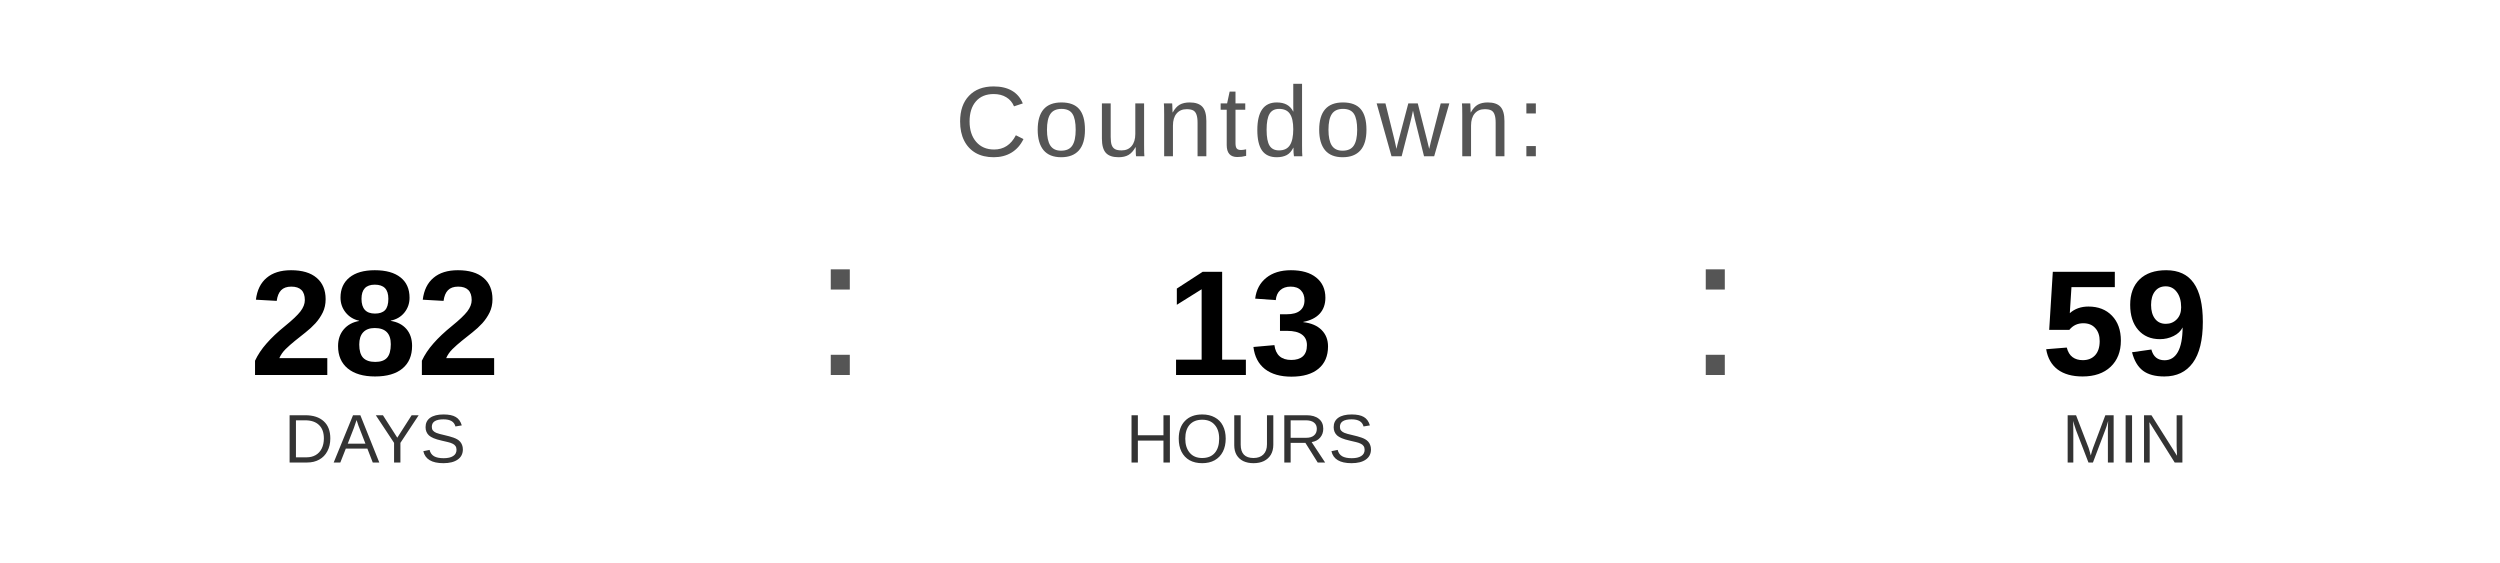
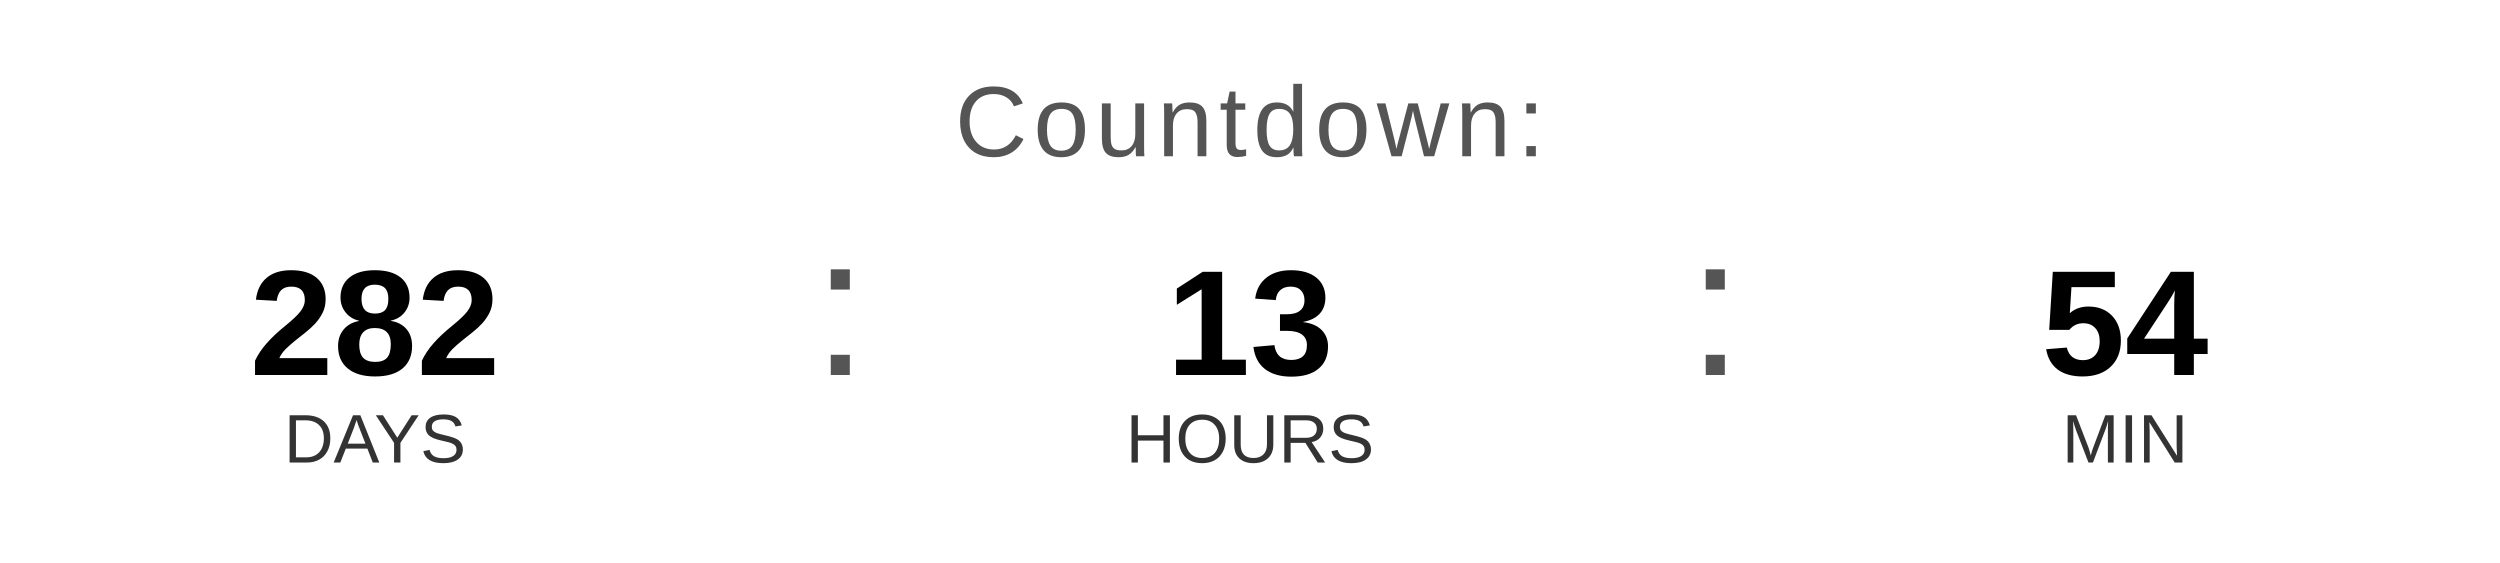
<svg xmlns="http://www.w3.org/2000/svg" width="400" height="90" viewBox="0 0 400 90">
  <text x="200" y="25" font-family="Arial, Helvetica, sans-serif" font-size="16" fill="#555555" text-anchor="middle" letter-spacing="1">
    Countdown:
  </text>
  <text x="60" y="60" font-family="Arial, Helvetica, sans-serif" font-size="24" font-weight="bold" fill="#000000" text-anchor="middle">282</text>
  <text x="60" y="74" font-family="Arial, Helvetica, sans-serif" font-size="11" fill="#333333" text-anchor="middle">DAYS</text>
  <text x="130" y="60" font-family="Arial, sans-serif" font-size="32" fill="#555555">:</text>
  <text x="200" y="60" font-family="Arial, Helvetica, sans-serif" font-size="24" font-weight="bold" fill="#000000" text-anchor="middle">13</text>
  <text x="200" y="74" font-family="Arial, Helvetica, sans-serif" font-size="11" fill="#333333" text-anchor="middle">HOURS</text>
  <text x="270" y="60" font-family="Arial, sans-serif" font-size="32" fill="#555555">:</text>
-   <text x="340" y="60" font-family="Arial, Helvetica, sans-serif" font-size="24" font-weight="bold" fill="#000000" text-anchor="middle">59</text>
+   <text x="340" y="60" font-family="Arial, Helvetica, sans-serif" font-size="24" font-weight="bold" fill="#000000" text-anchor="middle">54</text>
  <text x="340" y="74" font-family="Arial, Helvetica, sans-serif" font-size="11" fill="#333333" text-anchor="middle">MIN</text>
</svg>
